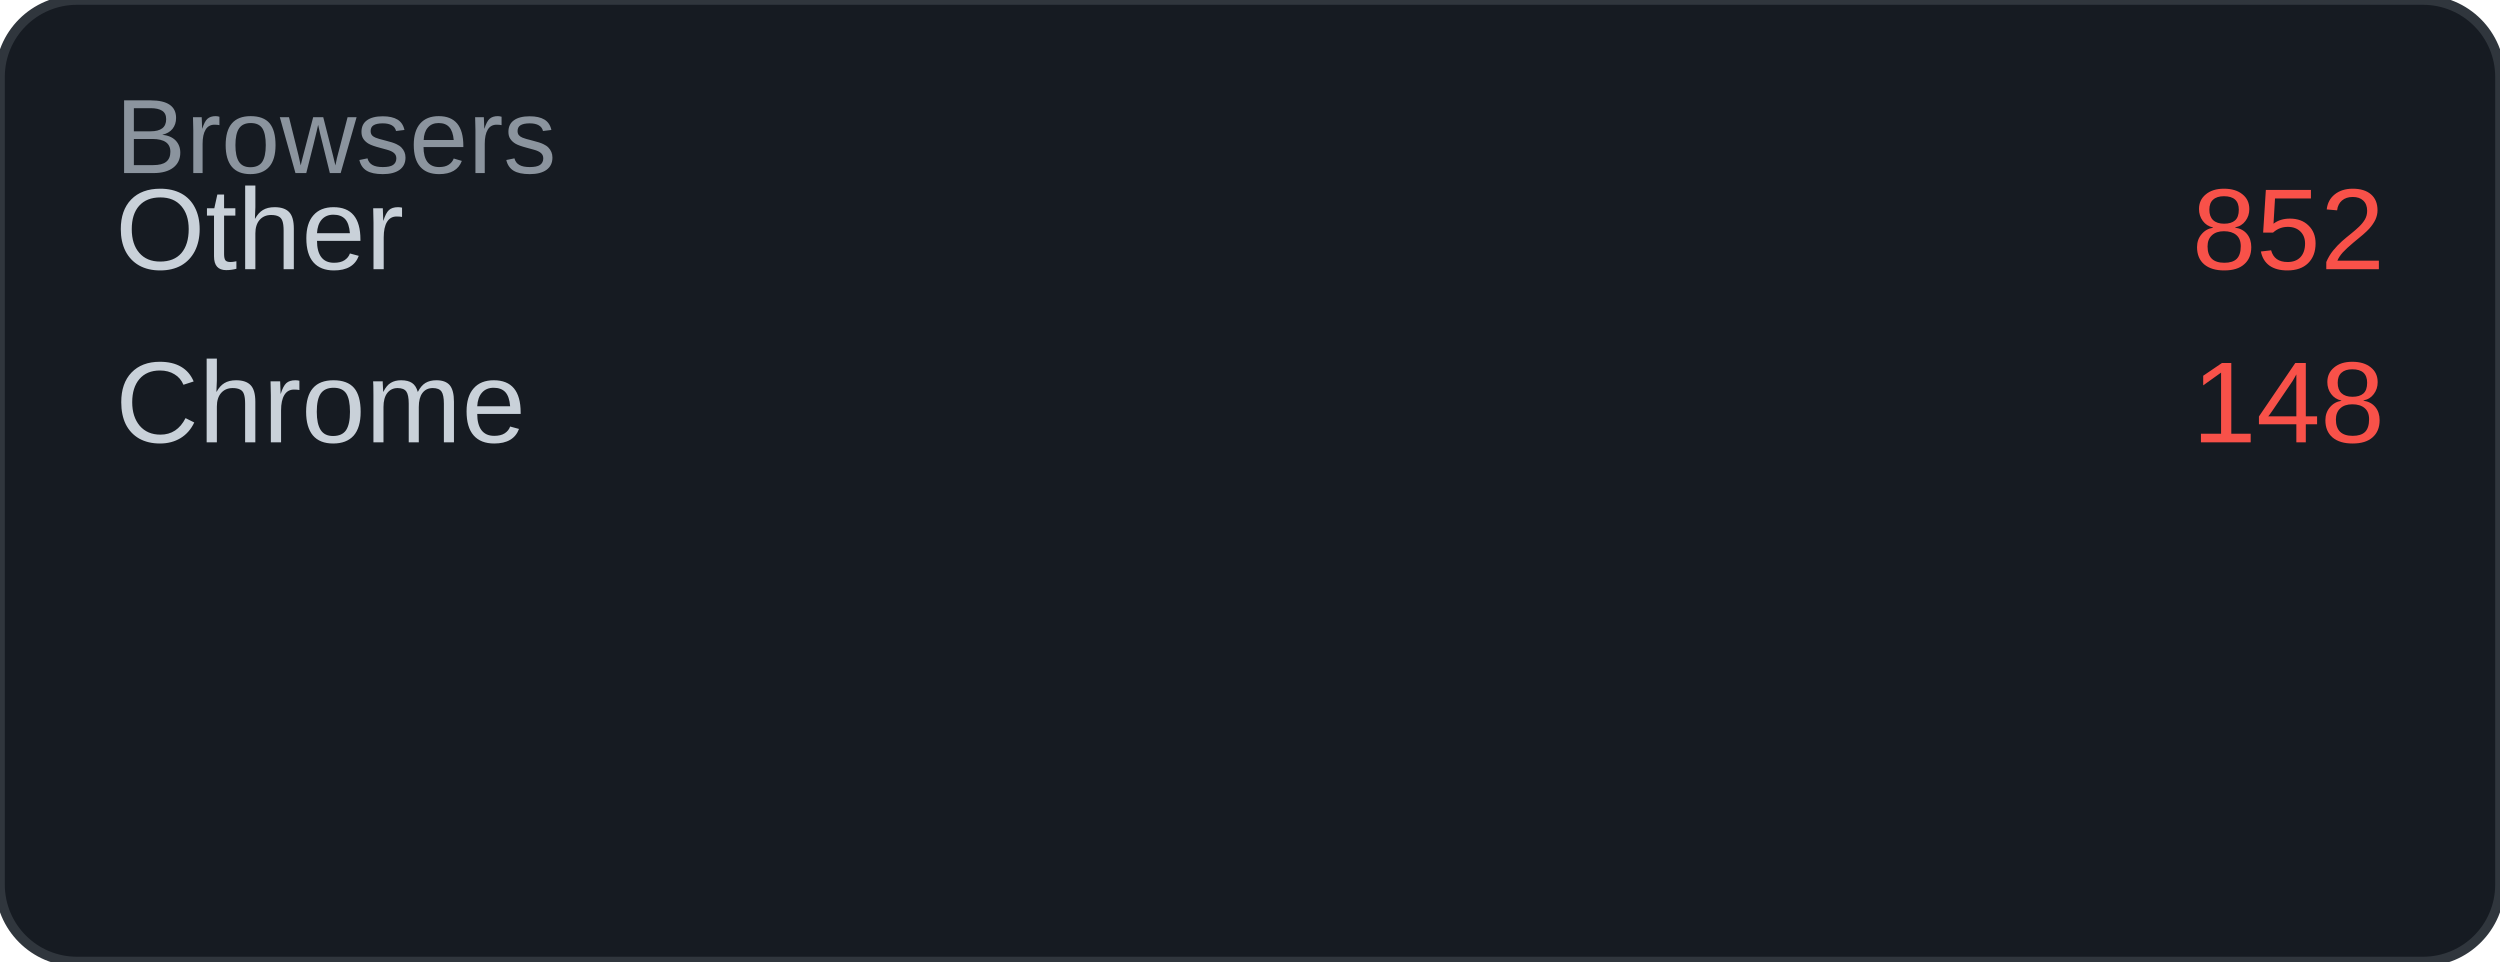
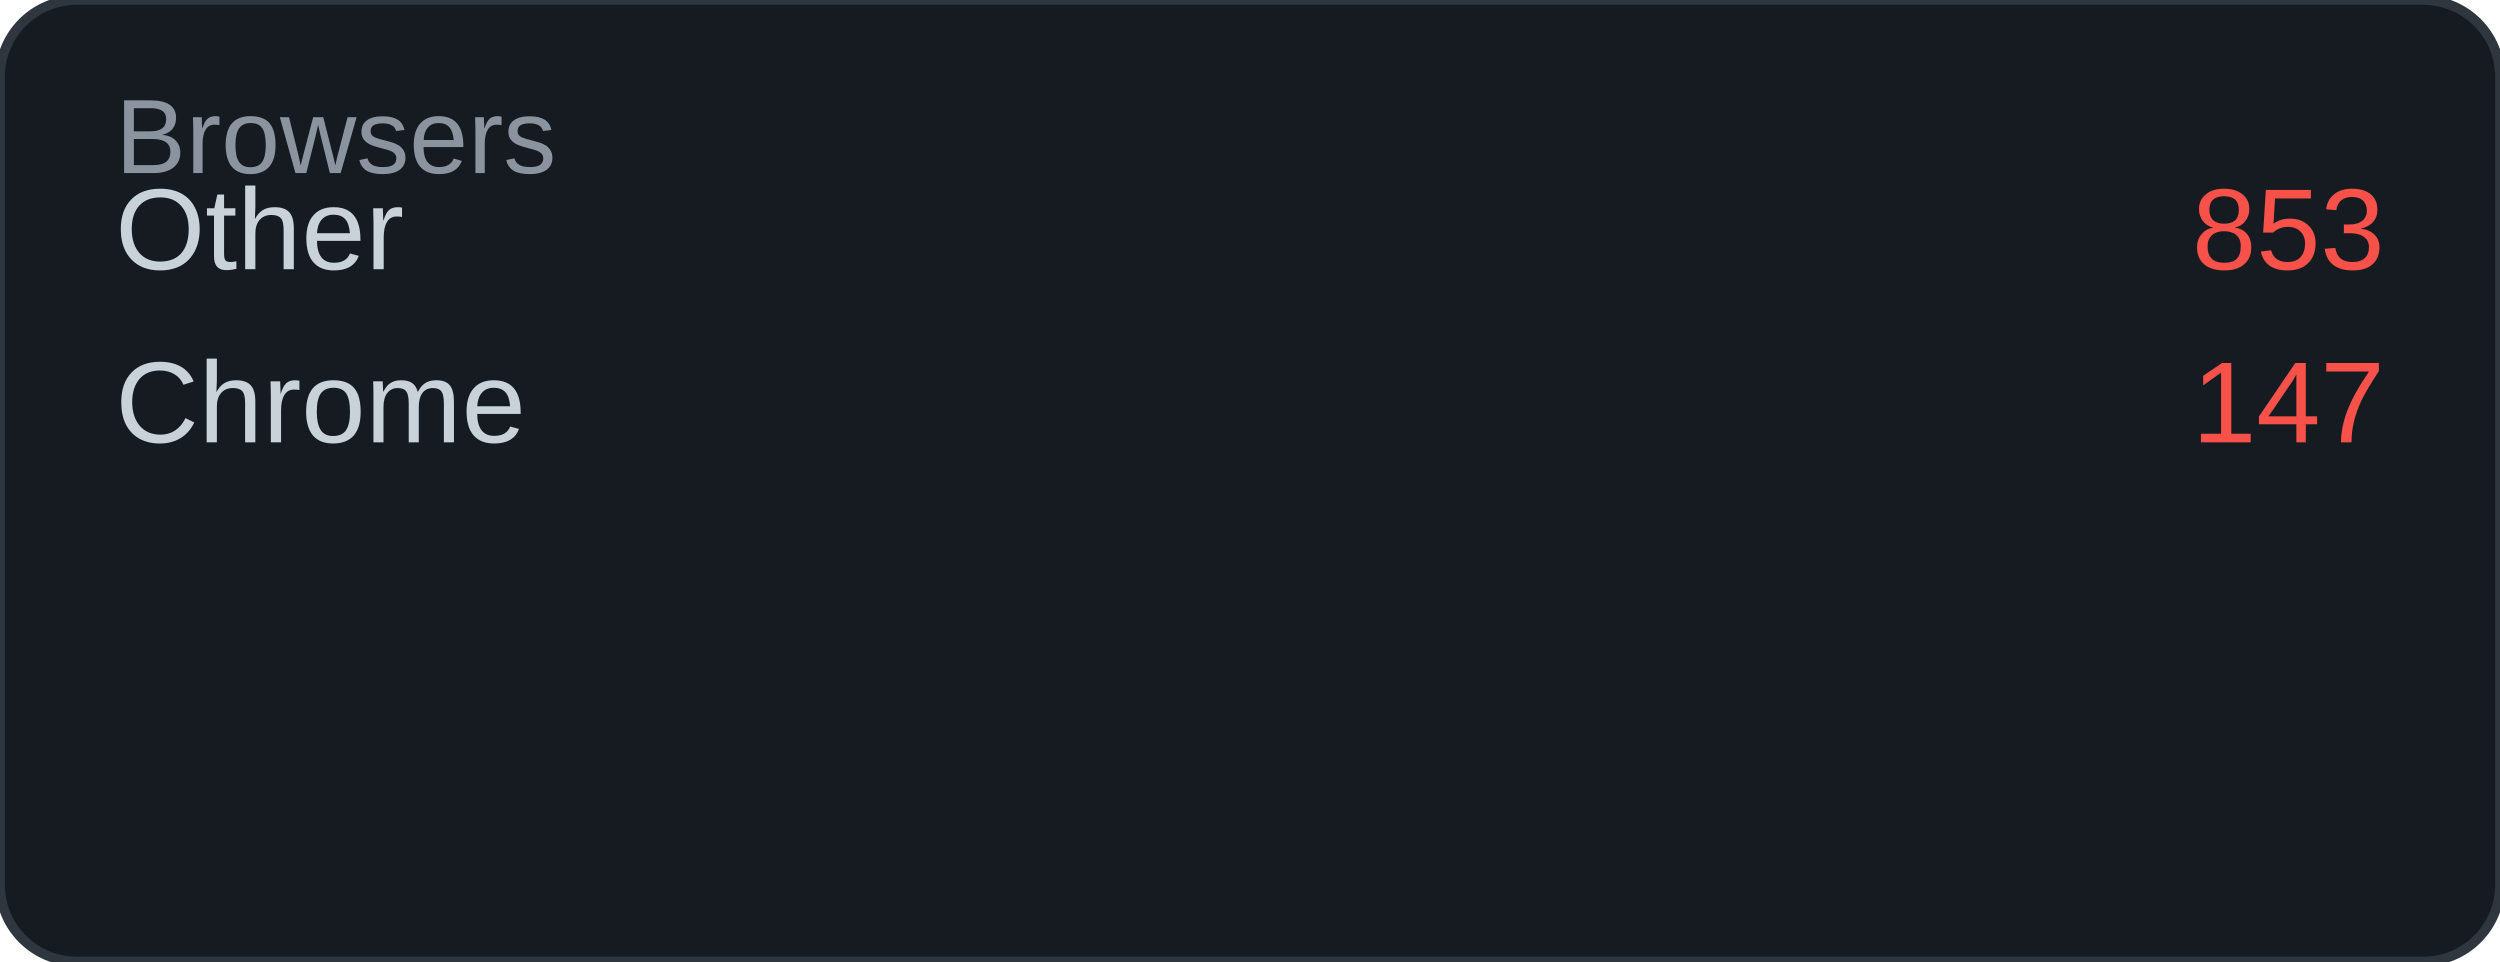
<svg xmlns="http://www.w3.org/2000/svg" width="260" height="100" viewBox="0 0 260 100">
  <rect width="260" height="100" rx="8" fill="#161b22" />
  <rect width="260" height="100" rx="8" fill="none" stroke="#30363d" stroke-width="1" />
  <text x="12" y="18" font-family="Arial, sans-serif" font-size="11" fill="#8b949e">Browsers</text>
  <text x="12" y="28" font-family="Arial, sans-serif" font-size="12" fill="#c9d1d9">Other</text>
-   <text x="248" y="28" font-family="Arial, sans-serif" font-size="12" fill="#f85149" text-anchor="end">852</text>
+   <text x="248" y="28" font-family="Arial, sans-serif" font-size="12" fill="#f85149" text-anchor="end">853</text>
  <text x="12" y="46" font-family="Arial, sans-serif" font-size="12" fill="#c9d1d9">Chrome</text>
-   <text x="248" y="46" font-family="Arial, sans-serif" font-size="12" fill="#f85149" text-anchor="end">148</text>
+   <text x="248" y="46" font-family="Arial, sans-serif" font-size="12" fill="#f85149" text-anchor="end">147</text>
</svg>
